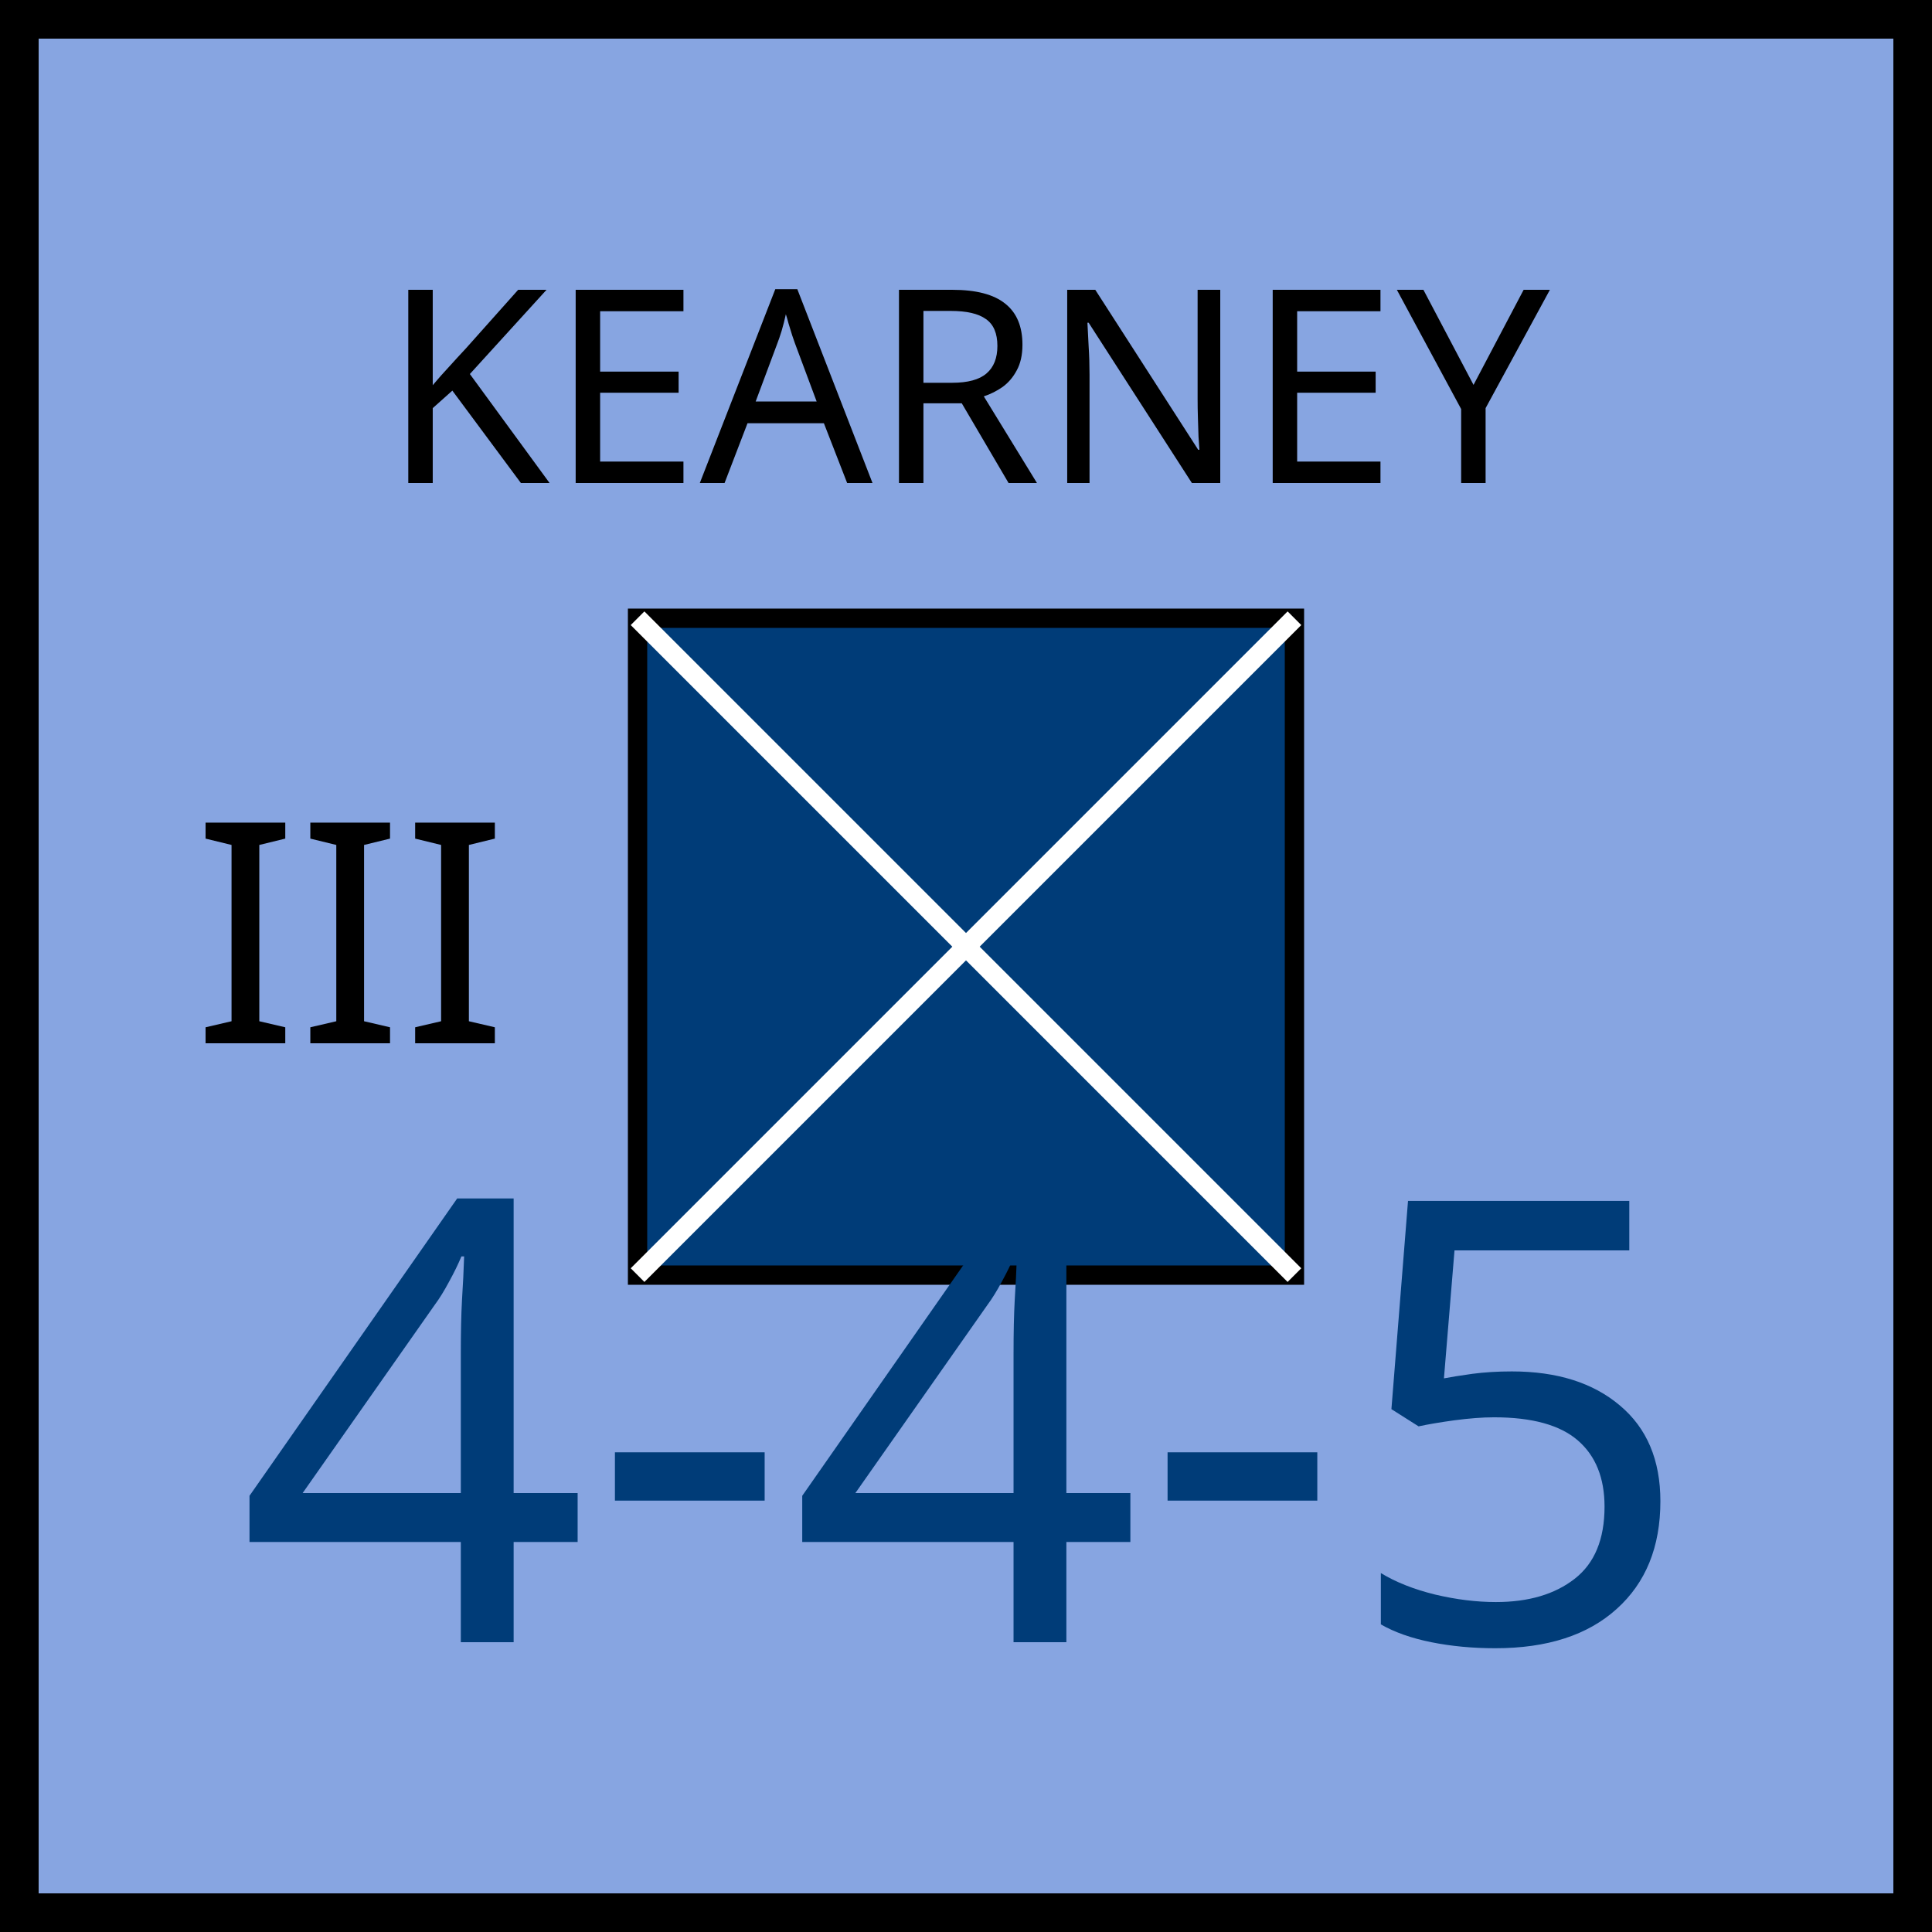
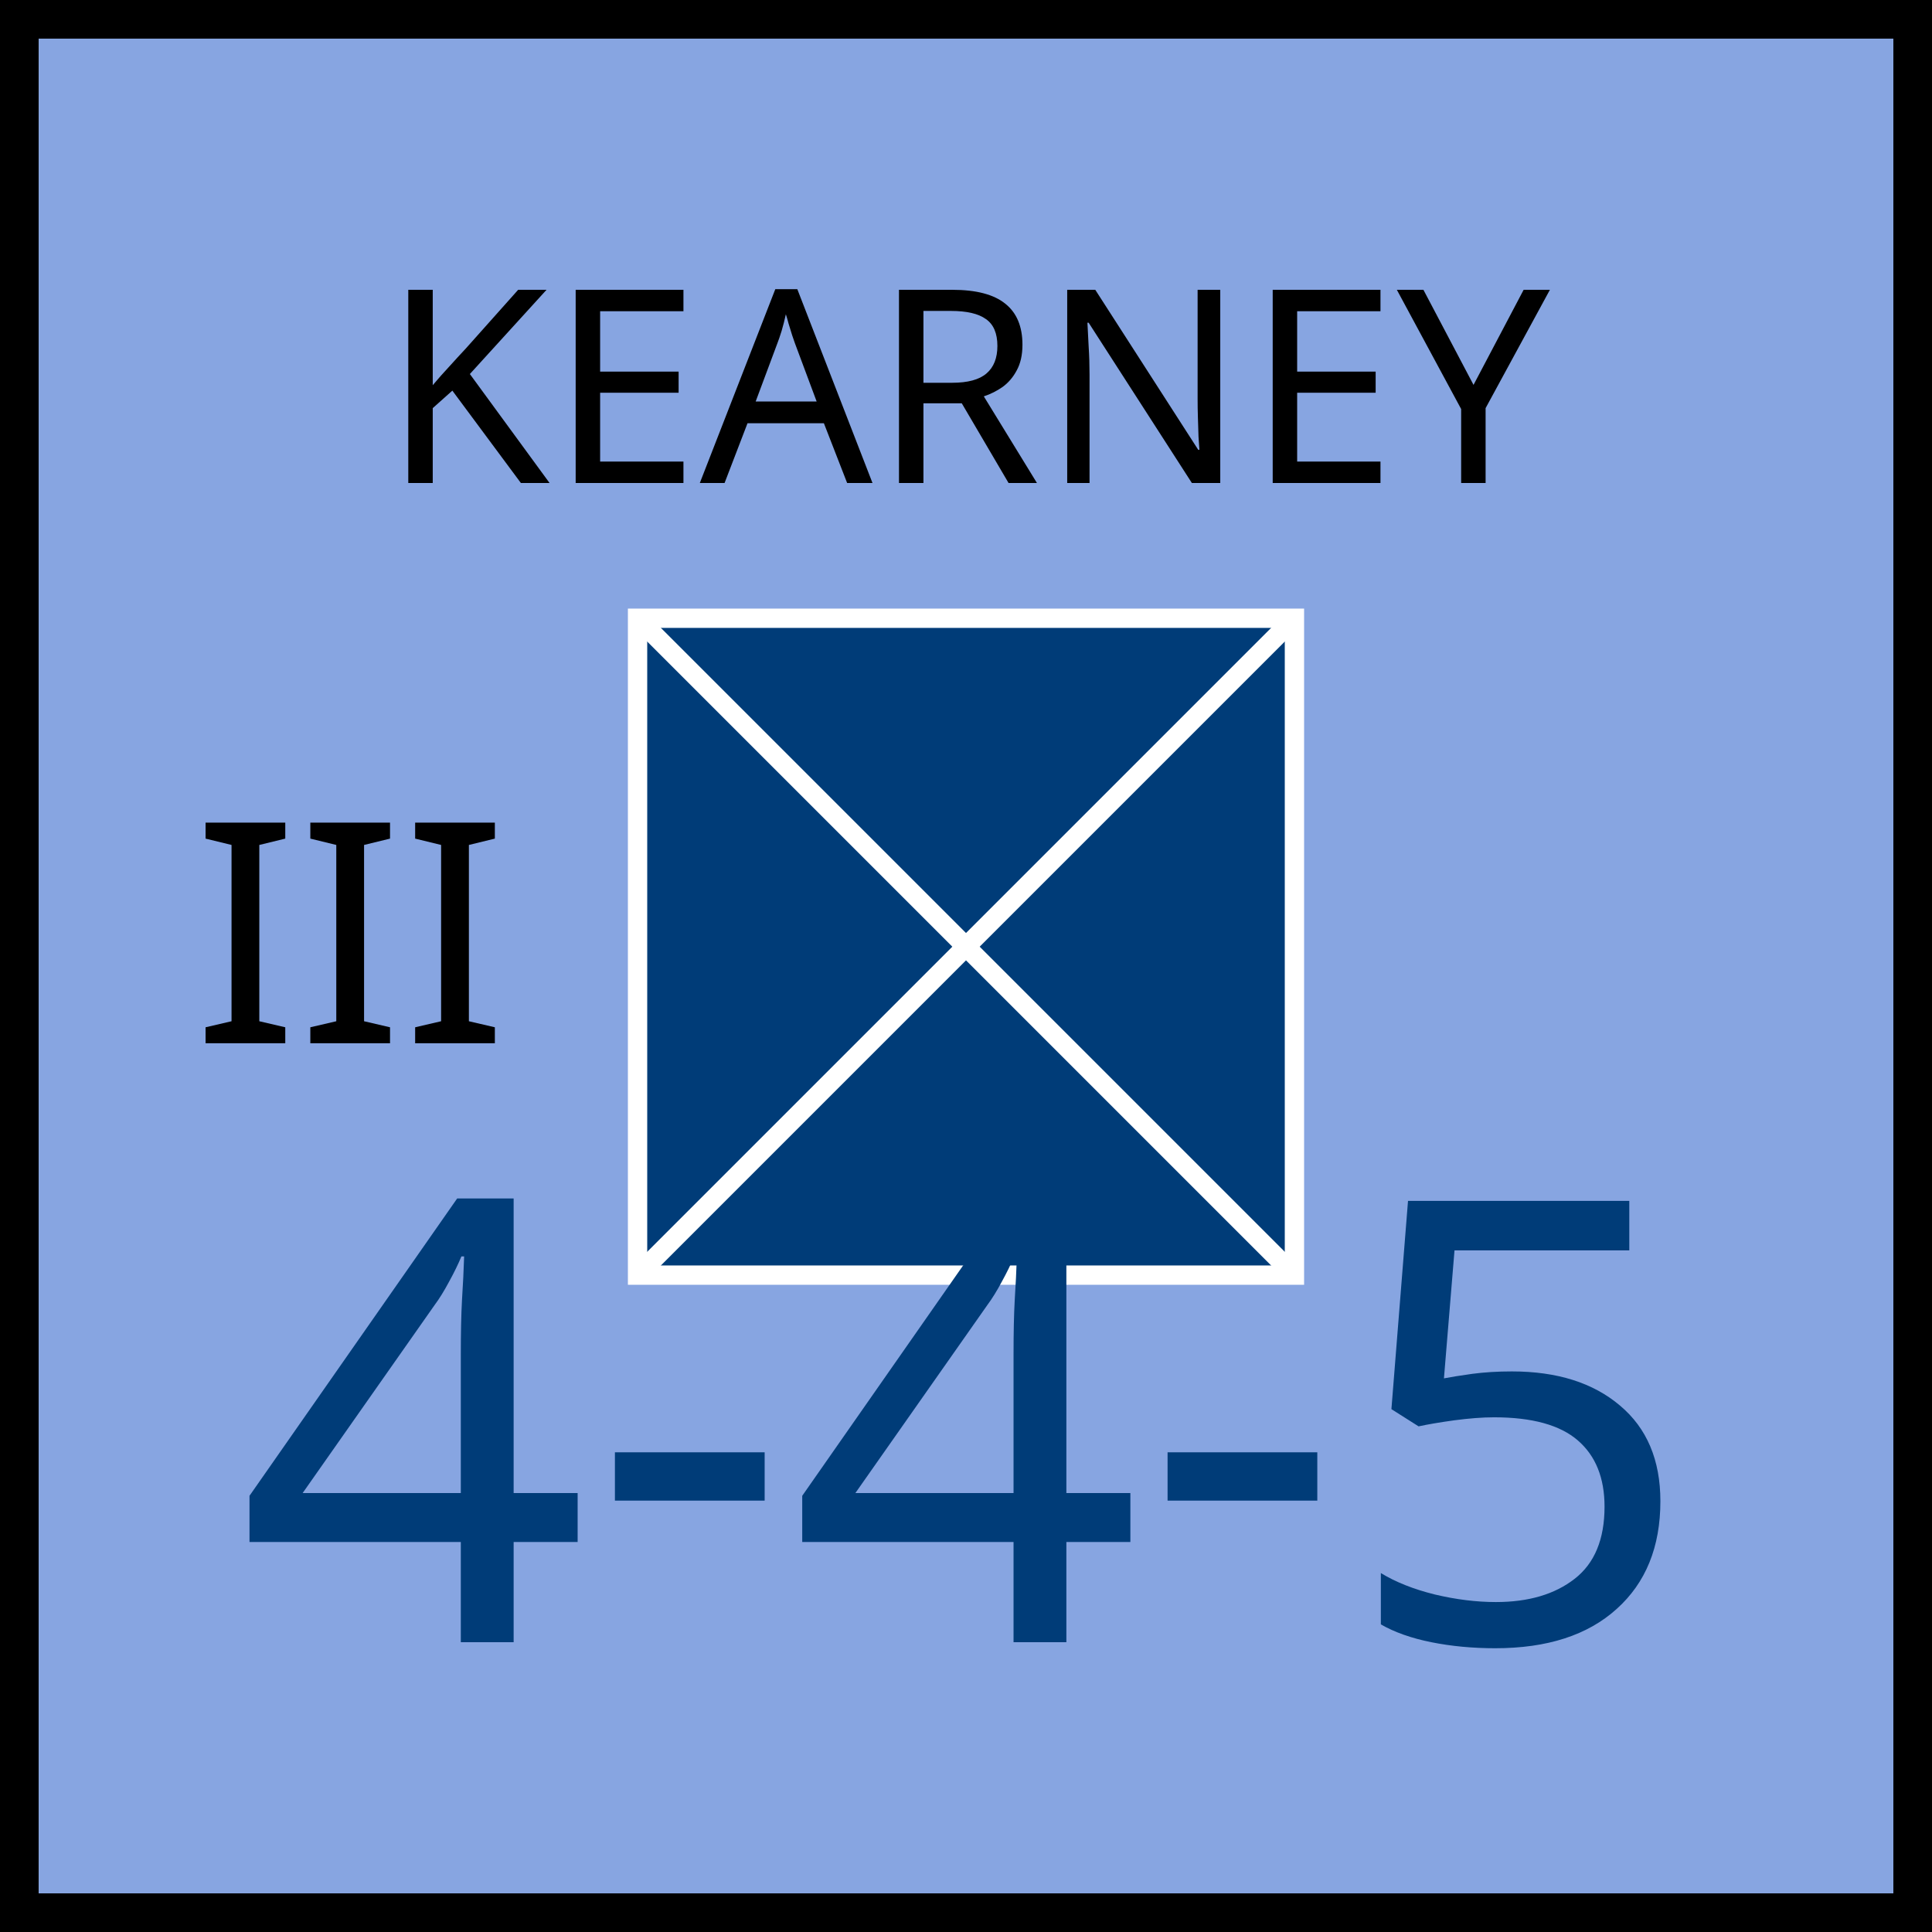
<svg xmlns="http://www.w3.org/2000/svg" xmlns:xlink="http://www.w3.org/1999/xlink" viewBox="0 0 100 100" width="100" height="100">
  <defs id="common">
    <rect id="background" width="100" height="100" fill="rgb(135,165,225)" />
    <g id="border" stroke="black" stroke-width="2">
      <line x1="0" y1="1" x2="100" y2="1" />
      <line x1="1" y1="1" x2="1" y2="100" />
      <line x1="0" y1="99" x2="100" y2="99" />
      <line x1="99" y1="1" x2="99" y2="100" />
    </g>
    <clipPath id="block">
      <use xlink:href="#background" />
    </clipPath>
  </defs>
  <g id="unit" font-family="EB Garamond">
    <use xlink:href="#background" clip-path="url(#block)" />
    <use xlink:href="#border" clip-path="url(#block)" />
    <text x="10" y="54" font-size="16" fill="black">III</text>
    <g id="symbol" text-anchor="middle">
      <text x="50" y="25" font-size="14" fill="black">KEARNEY</text>
-       <rect x="33" y="32" width="34" height="34" fill="rgb(0,60,120)" stroke="black" />
+       <rect x="33" y="32" width="34" height="34" fill="rgb(0,60,120)" stroke="white" />
      <line x1="33" y1="32" x2="67" y2="66" stroke="white" />
      <line x1="33" y1="66" x2="67" y2="32" stroke="white" />
    </g>
    <g id="stats" text-anchor="middle" font-size="32">
      <text x="50" y="85" fill="rgb(0,60,120)">4-4-5</text>
    </g>
  </g>
</svg>
